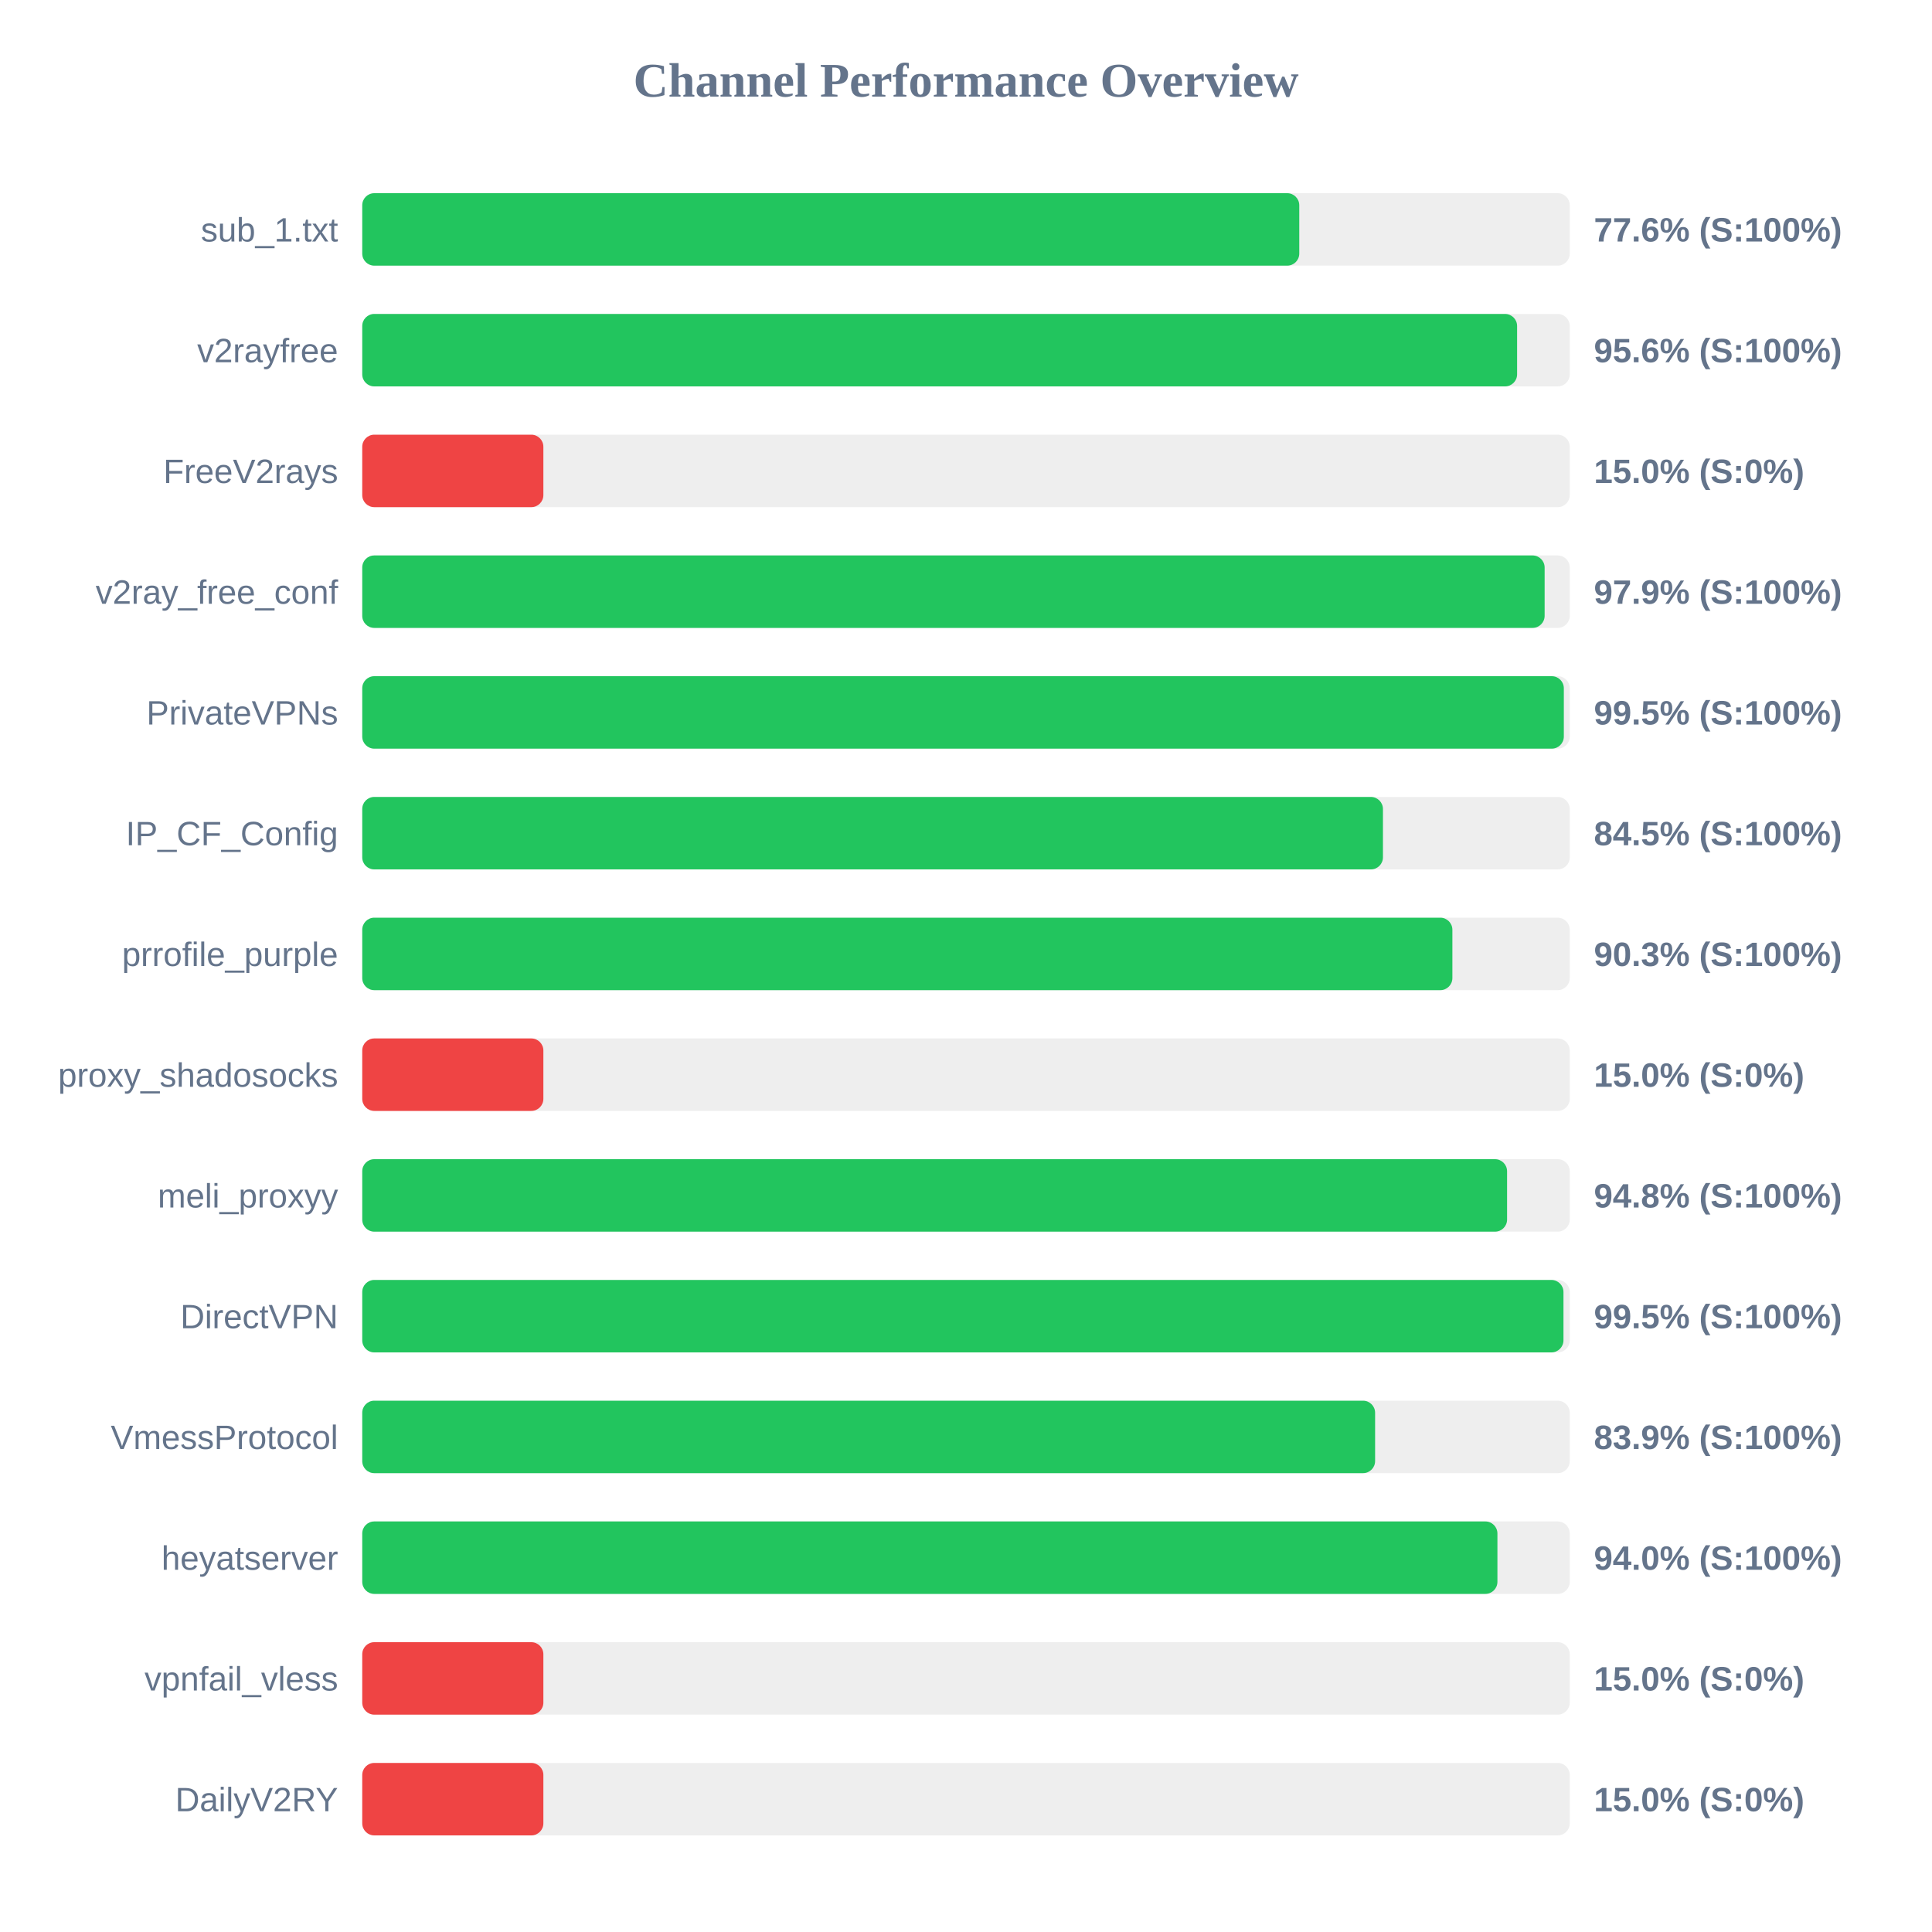
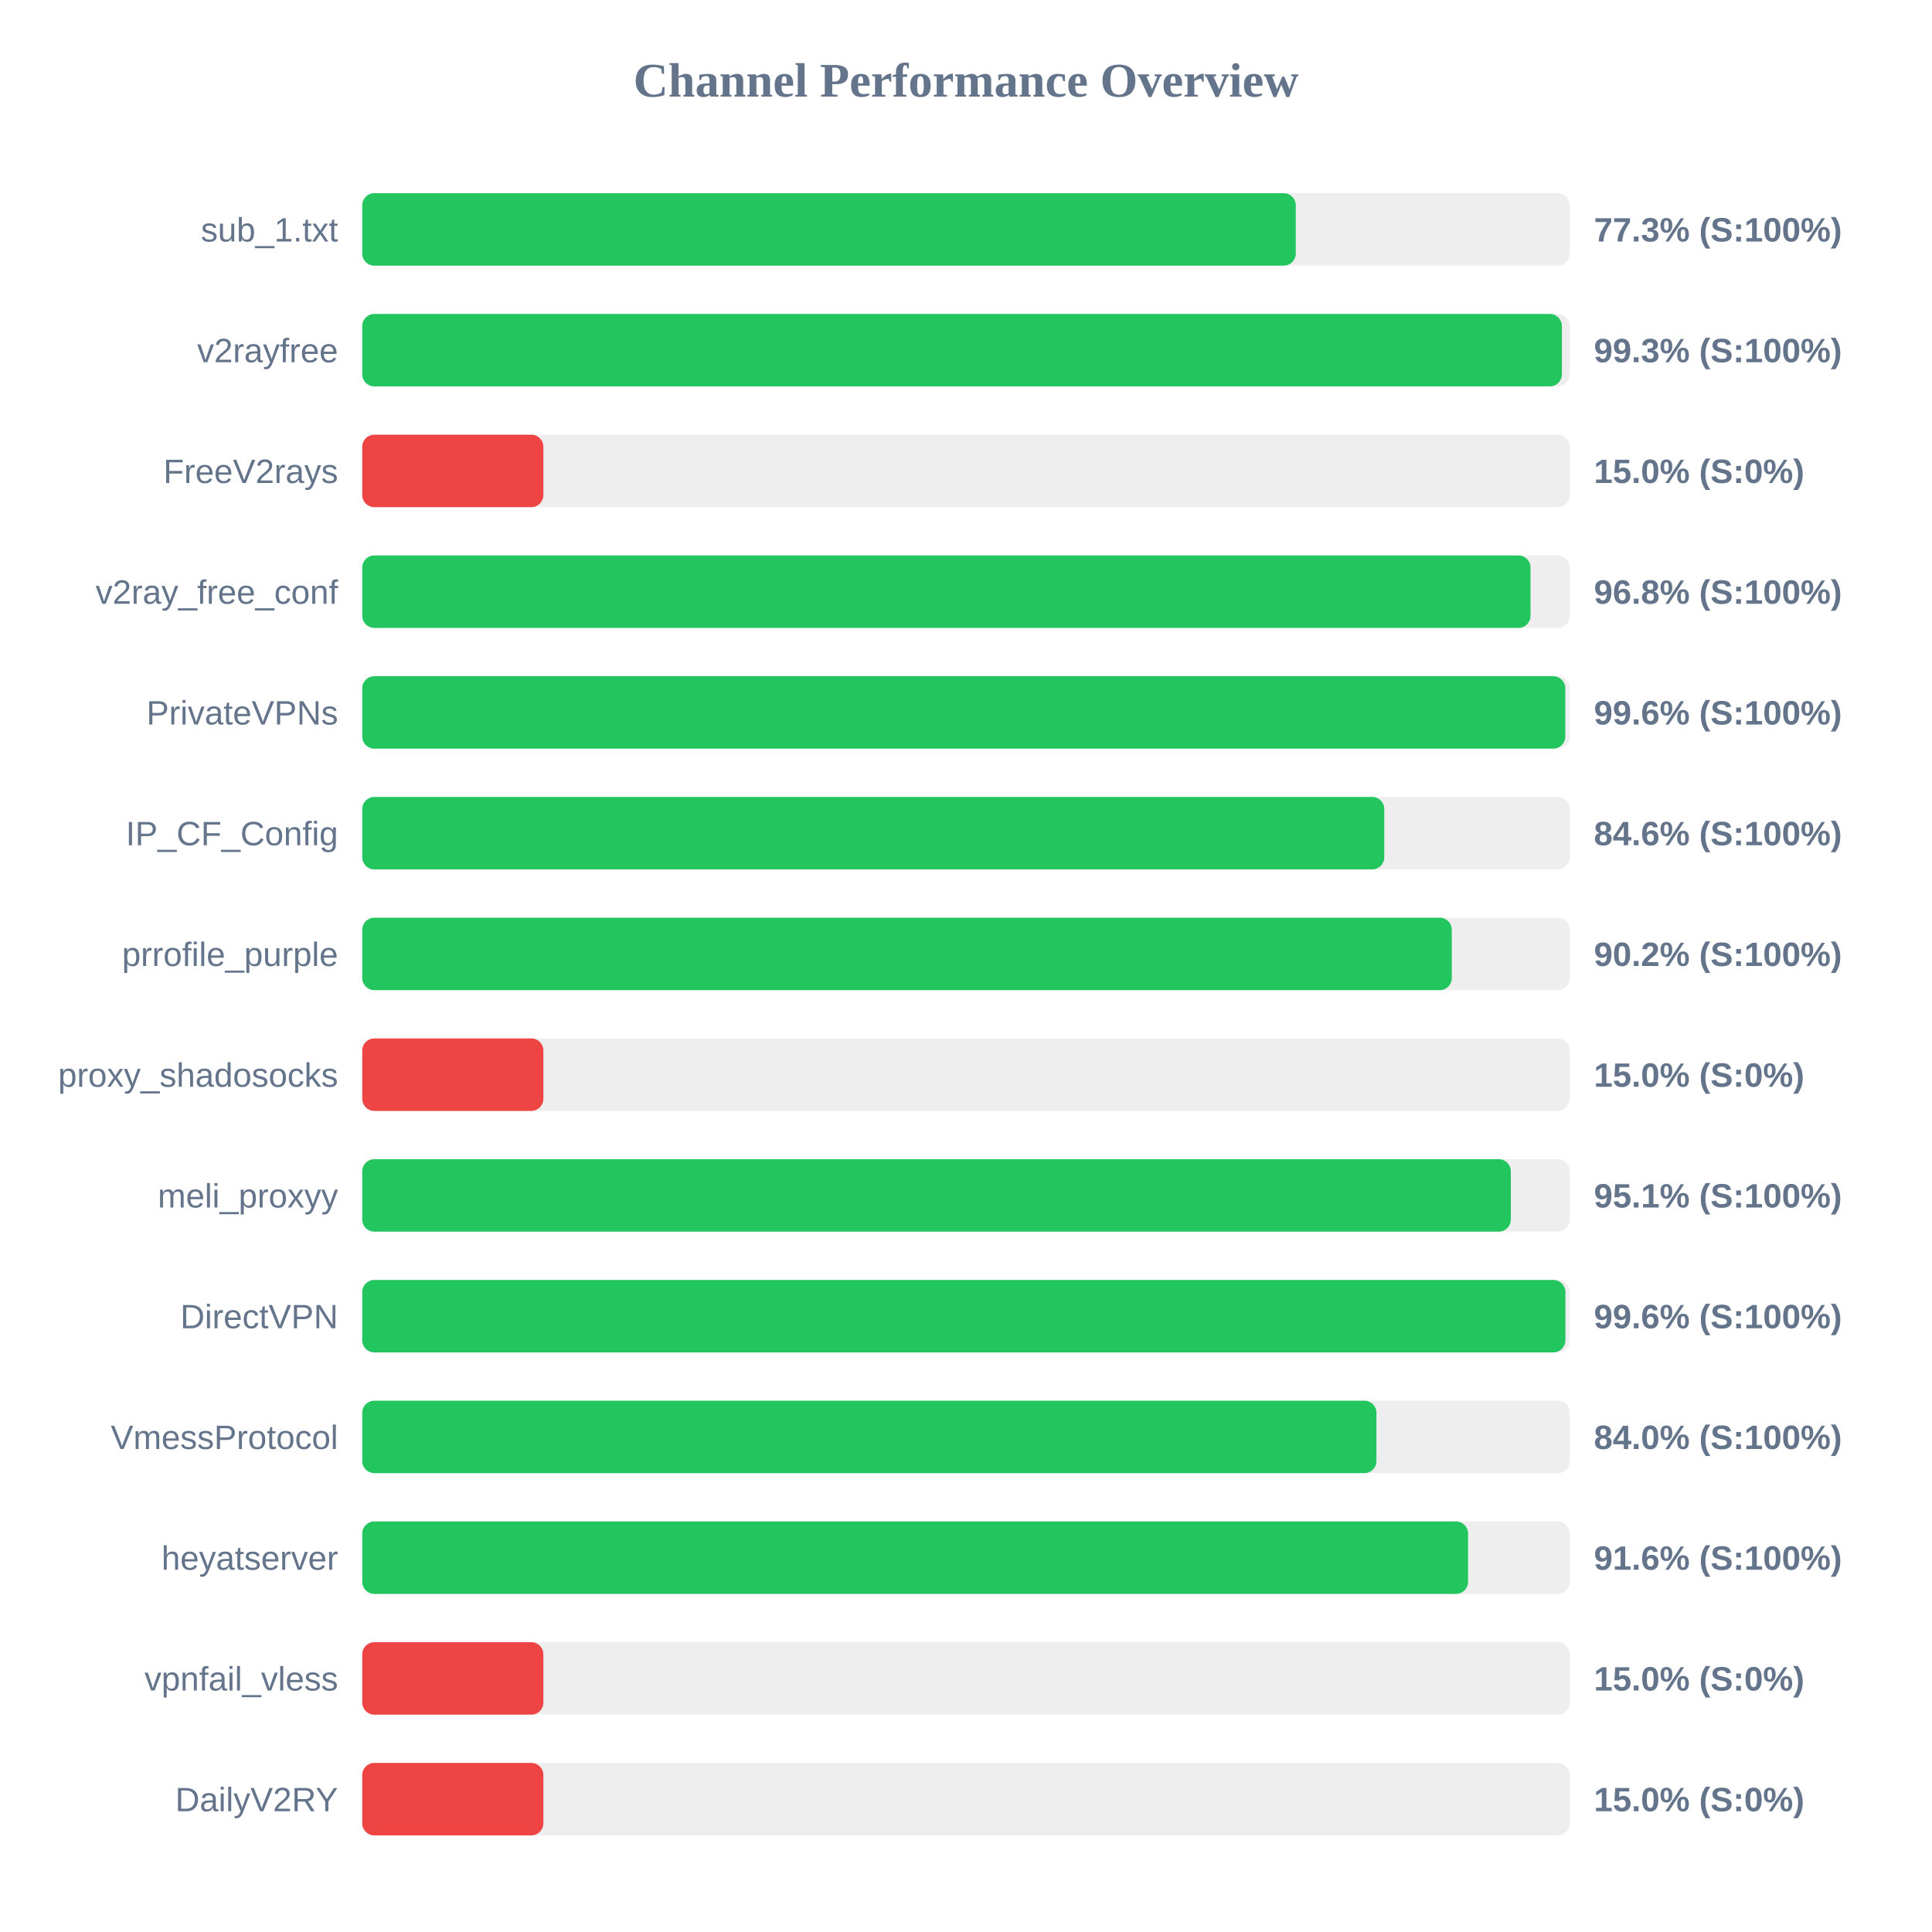
<svg xmlns="http://www.w3.org/2000/svg" width="800" height="800" version="1.1">
  <style>
        .row { font: 14px Arial; fill: #64748b; }
        .score { font: bold 14px Arial; fill: #64748b; }
    </style>
  <text x="400" y="40" text-anchor="middle" font-size="20px" font-weight="bold" fill="#64748b">Channel Performance Overview</text>
  <rect x="150" y="80" width="500" height="30" fill="#eee" rx="5" />
-   <rect x="150" y="80" width="388.0" height="30" fill="#22c55e" rx="5" />
+   <rect x="150" y="80" width="386.55" height="30" fill="#22c55e" rx="5" />
  <text x="140" y="100" text-anchor="end" class="row">sub_1.txt</text>
-   <text x="660" y="100" text-anchor="start" class="score">77.6% (S:100%)</text>
+   <text x="660" y="100" text-anchor="start" class="score">77.3% (S:100%)</text>
  <rect x="150" y="130" width="500" height="30" fill="#eee" rx="5" />
-   <rect x="150" y="130" width="478.2" height="30" fill="#22c55e" rx="5" />
+   <rect x="150" y="130" width="496.75" height="30" fill="#22c55e" rx="5" />
  <text x="140" y="150" text-anchor="end" class="row">v2rayfree</text>
-   <text x="660" y="150" text-anchor="start" class="score">95.6% (S:100%)</text>
+   <text x="660" y="150" text-anchor="start" class="score">99.3% (S:100%)</text>
  <rect x="150" y="180" width="500" height="30" fill="#eee" rx="5" />
  <rect x="150" y="180" width="75.0" height="30" fill="#ef4444" rx="5" />
  <text x="140" y="200" text-anchor="end" class="row">FreeV2rays</text>
  <text x="660" y="200" text-anchor="start" class="score">15.0% (S:0%)</text>
  <rect x="150" y="230" width="500" height="30" fill="#eee" rx="5" />
-   <rect x="150" y="230" width="489.6" height="30" fill="#22c55e" rx="5" />
+   <rect x="150" y="230" width="483.75" height="30" fill="#22c55e" rx="5" />
  <text x="140" y="250" text-anchor="end" class="row">v2ray_free_conf</text>
-   <text x="660" y="250" text-anchor="start" class="score">97.9% (S:100%)</text>
+   <text x="660" y="250" text-anchor="start" class="score">96.8% (S:100%)</text>
  <rect x="150" y="280" width="500" height="30" fill="#eee" rx="5" />
-   <rect x="150" y="280" width="497.55" height="30" fill="#22c55e" rx="5" />
+   <rect x="150" y="280" width="498.15" height="30" fill="#22c55e" rx="5" />
  <text x="140" y="300" text-anchor="end" class="row">PrivateVPNs</text>
-   <text x="660" y="300" text-anchor="start" class="score">99.5% (S:100%)</text>
+   <text x="660" y="300" text-anchor="start" class="score">99.6% (S:100%)</text>
  <rect x="150" y="330" width="500" height="30" fill="#eee" rx="5" />
-   <rect x="150" y="330" width="422.65" height="30" fill="#22c55e" rx="5" />
+   <rect x="150" y="330" width="423.2" height="30" fill="#22c55e" rx="5" />
  <text x="140" y="350" text-anchor="end" class="row">IP_CF_Config</text>
-   <text x="660" y="350" text-anchor="start" class="score">84.5% (S:100%)</text>
+   <text x="660" y="350" text-anchor="start" class="score">84.6% (S:100%)</text>
  <rect x="150" y="380" width="500" height="30" fill="#eee" rx="5" />
-   <rect x="150" y="380" width="451.4" height="30" fill="#22c55e" rx="5" />
+   <rect x="150" y="380" width="451.15" height="30" fill="#22c55e" rx="5" />
  <text x="140" y="400" text-anchor="end" class="row">prrofile_purple</text>
-   <text x="660" y="400" text-anchor="start" class="score">90.3% (S:100%)</text>
+   <text x="660" y="400" text-anchor="start" class="score">90.2% (S:100%)</text>
  <rect x="150" y="430" width="500" height="30" fill="#eee" rx="5" />
  <rect x="150" y="430" width="75.0" height="30" fill="#ef4444" rx="5" />
  <text x="140" y="450" text-anchor="end" class="row">proxy_shadosocks</text>
  <text x="660" y="450" text-anchor="start" class="score">15.0% (S:0%)</text>
  <rect x="150" y="480" width="500" height="30" fill="#eee" rx="5" />
-   <rect x="150" y="480" width="474.05" height="30" fill="#22c55e" rx="5" />
+   <rect x="150" y="480" width="475.6" height="30" fill="#22c55e" rx="5" />
  <text x="140" y="500" text-anchor="end" class="row">meli_proxyy</text>
-   <text x="660" y="500" text-anchor="start" class="score">94.8% (S:100%)</text>
+   <text x="660" y="500" text-anchor="start" class="score">95.1% (S:100%)</text>
  <rect x="150" y="530" width="500" height="30" fill="#eee" rx="5" />
-   <rect x="150" y="530" width="497.4" height="30" fill="#22c55e" rx="5" />
+   <rect x="150" y="530" width="498.2" height="30" fill="#22c55e" rx="5" />
  <text x="140" y="550" text-anchor="end" class="row">DirectVPN</text>
-   <text x="660" y="550" text-anchor="start" class="score">99.5% (S:100%)</text>
+   <text x="660" y="550" text-anchor="start" class="score">99.6% (S:100%)</text>
  <rect x="150" y="580" width="500" height="30" fill="#eee" rx="5" />
-   <rect x="150" y="580" width="419.4" height="30" fill="#22c55e" rx="5" />
+   <rect x="150" y="580" width="419.95" height="30" fill="#22c55e" rx="5" />
  <text x="140" y="600" text-anchor="end" class="row">VmessProtocol</text>
-   <text x="660" y="600" text-anchor="start" class="score">83.9% (S:100%)</text>
+   <text x="660" y="600" text-anchor="start" class="score">84.0% (S:100%)</text>
  <rect x="150" y="630" width="500" height="30" fill="#eee" rx="5" />
-   <rect x="150" y="630" width="470.05" height="30" fill="#22c55e" rx="5" />
+   <rect x="150" y="630" width="457.9" height="30" fill="#22c55e" rx="5" />
  <text x="140" y="650" text-anchor="end" class="row">heyatserver</text>
-   <text x="660" y="650" text-anchor="start" class="score">94.0% (S:100%)</text>
+   <text x="660" y="650" text-anchor="start" class="score">91.6% (S:100%)</text>
  <rect x="150" y="680" width="500" height="30" fill="#eee" rx="5" />
  <rect x="150" y="680" width="75.0" height="30" fill="#ef4444" rx="5" />
  <text x="140" y="700" text-anchor="end" class="row">vpnfail_vless</text>
  <text x="660" y="700" text-anchor="start" class="score">15.0% (S:0%)</text>
  <rect x="150" y="730" width="500" height="30" fill="#eee" rx="5" />
  <rect x="150" y="730" width="75.0" height="30" fill="#ef4444" rx="5" />
  <text x="140" y="750" text-anchor="end" class="row">DailyV2RY</text>
  <text x="660" y="750" text-anchor="start" class="score">15.0% (S:0%)</text>
</svg>
